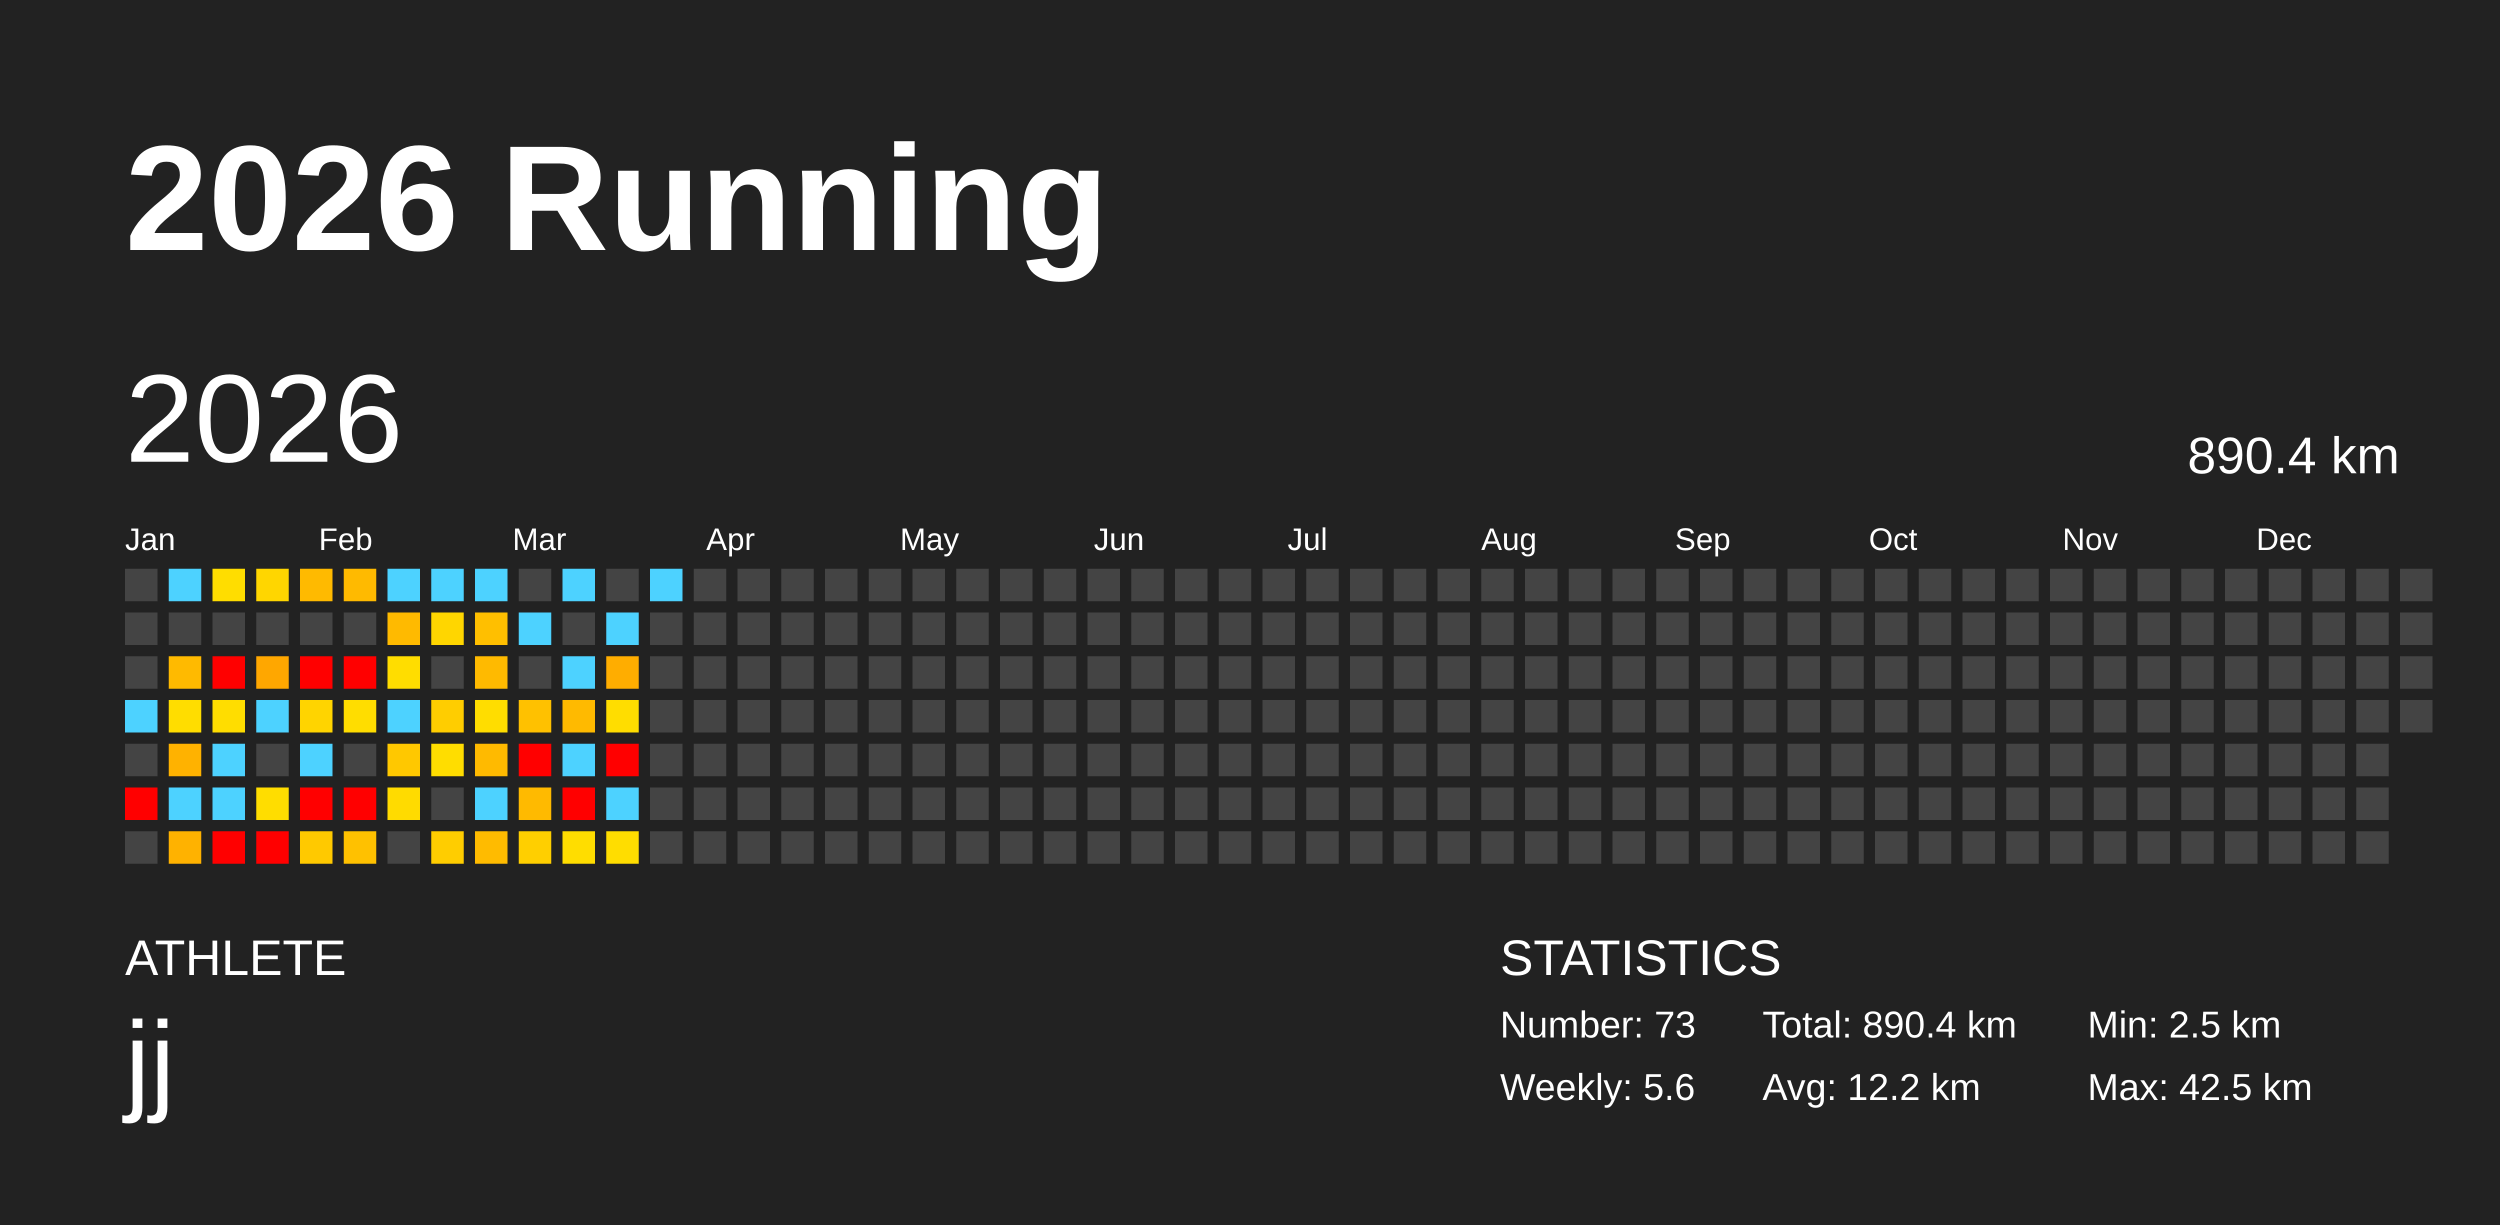
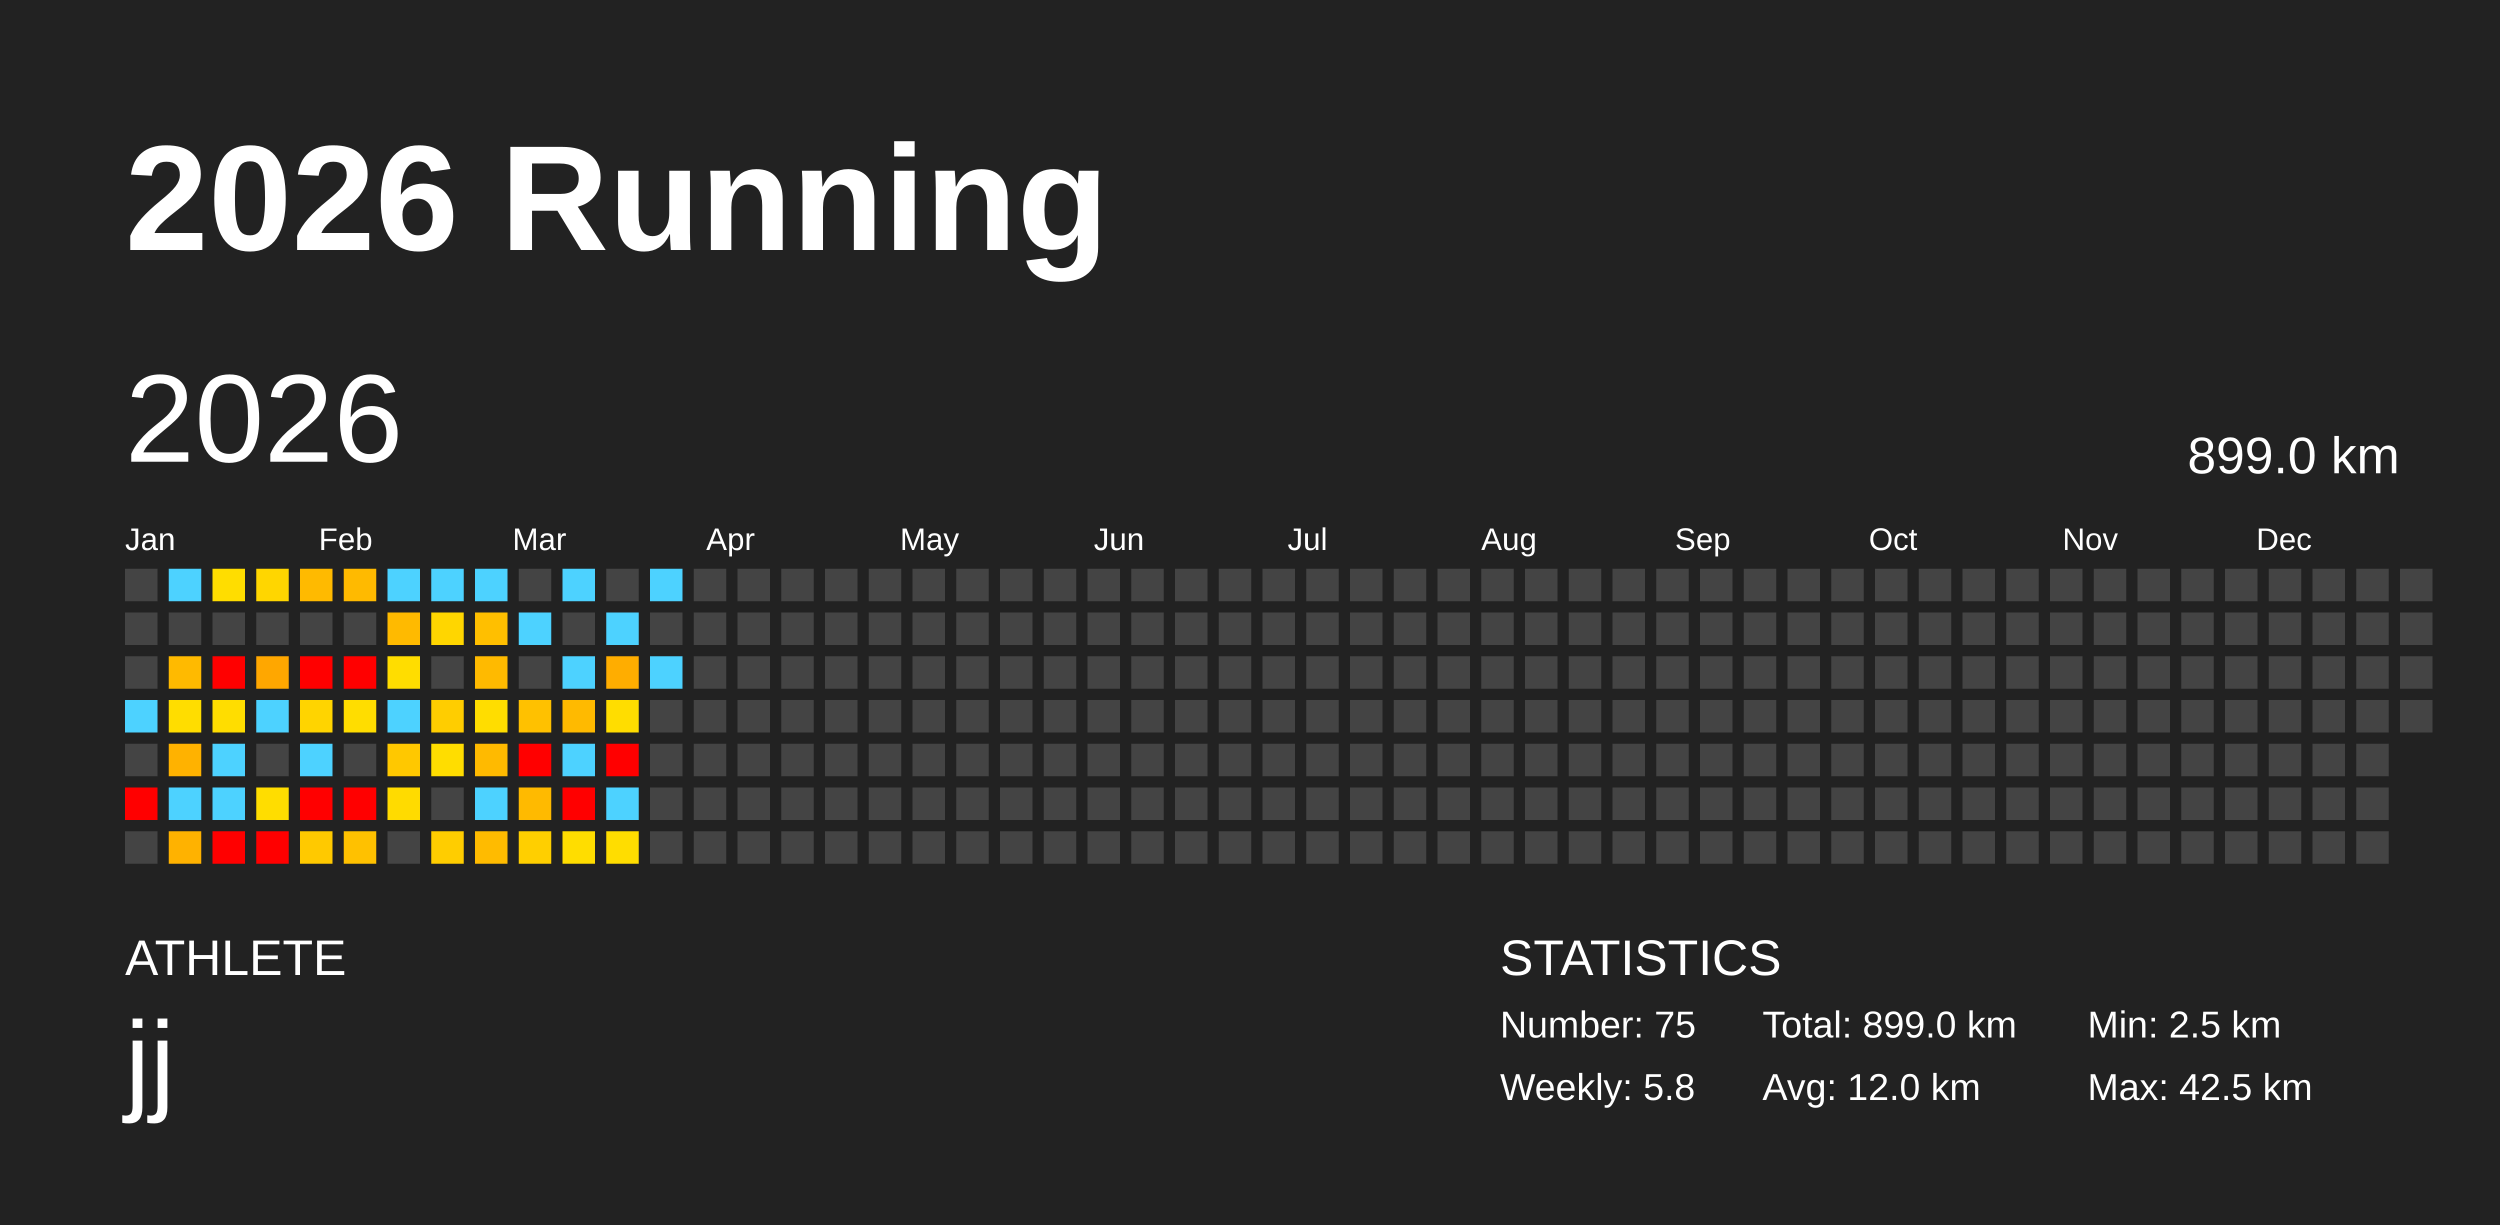
<svg xmlns="http://www.w3.org/2000/svg" baseProfile="full" height="98mm" version="1.1" viewBox="0,0,200,98" width="200mm">
  <defs />
  <rect fill="#222222" height="98" width="200" x="0" y="0" />
  <text fill="#FFFFFF" style="font-size:12px; font-family:Arial; font-weight:bold;" x="10" y="20">2026 Running</text>
  <text fill="#FFFFFF" style="font-size:4px; font-family:Arial" x="10" y="78">ATHLETE</text>
  <text fill="#FFFFFF" style="font-size:9px; font-family:Arial" x="10" y="88">jj</text>
  <text fill="#FFFFFF" style="font-size:4px; font-family:Arial" x="120" y="78">STATISTICS</text>
-   <text fill="#FFFFFF" style="font-size:3px; font-family:Arial" x="120" y="83">Number: 73</text>
-   <text fill="#FFFFFF" style="font-size:3px; font-family:Arial" x="120" y="88">Weekly: 5.6</text>
-   <text fill="#FFFFFF" style="font-size:3px; font-family:Arial" x="141" y="83">Total: 890.4 km</text>
-   <text fill="#FFFFFF" style="font-size:3px; font-family:Arial" x="141" y="88">Avg: 12.2 km</text>
+   <text fill="#FFFFFF" style="font-size:3px; font-family:Arial" x="120" y="83">Number: 75</text>
+   <text fill="#FFFFFF" style="font-size:3px; font-family:Arial" x="120" y="88">Weekly: 5.8</text>
+   <text fill="#FFFFFF" style="font-size:3px; font-family:Arial" x="141" y="83">Total: 899.0 km</text>
+   <text fill="#FFFFFF" style="font-size:3px; font-family:Arial" x="141" y="88">Avg: 12.0 km</text>
  <text fill="#FFFFFF" style="font-size:3px; font-family:Arial" x="167" y="83">Min: 2.5 km</text>
  <text fill="#FFFFFF" style="font-size:3px; font-family:Arial" x="167" y="88">Max: 42.5 km</text>
  <text dominant-baseline="hanging" fill="#FFFFFF" style="font-size:10.0px; font-family:Arial;" x="10" y="30">2026</text>
-   <text dominant-baseline="hanging" fill="#FFFFFF" style="font-size:4.125px; font-family:Arial;" x="175" y="35">890.4 km</text>
+   <text dominant-baseline="hanging" fill="#FFFFFF" style="font-size:4.125px; font-family:Arial;" x="175" y="35">899.0 km</text>
  <text fill="#FFFFFF" style="font-size:2.5px; font-family:Arial" x="10.0" y="44">Jan</text>
  <text fill="#FFFFFF" style="font-size:2.5px; font-family:Arial" x="25.5" y="44">Feb</text>
  <text fill="#FFFFFF" style="font-size:2.5px; font-family:Arial" x="41.0" y="44">Mar</text>
  <text fill="#FFFFFF" style="font-size:2.5px; font-family:Arial" x="56.5" y="44">Apr</text>
  <text fill="#FFFFFF" style="font-size:2.5px; font-family:Arial" x="72.0" y="44">May</text>
  <text fill="#FFFFFF" style="font-size:2.5px; font-family:Arial" x="87.5" y="44">Jun</text>
  <text fill="#FFFFFF" style="font-size:2.5px; font-family:Arial" x="103.0" y="44">Jul</text>
  <text fill="#FFFFFF" style="font-size:2.5px; font-family:Arial" x="118.5" y="44">Aug</text>
  <text fill="#FFFFFF" style="font-size:2.5px; font-family:Arial" x="134.0" y="44">Sep</text>
  <text fill="#FFFFFF" style="font-size:2.5px; font-family:Arial" x="149.5" y="44">Oct</text>
  <text fill="#FFFFFF" style="font-size:2.5px; font-family:Arial" x="165.0" y="44">Nov</text>
  <text fill="#FFFFFF" style="font-size:2.5px; font-family:Arial" x="180.5" y="44">Dec</text>
  <rect fill="#444444" height="2.6" width="2.6" x="10.0" y="45.5" />
  <rect fill="#444444" height="2.6" width="2.6" x="10.0" y="49.0" />
  <rect fill="#444444" height="2.6" width="2.6" x="10.0" y="52.5" />
  <rect fill="#4dd2ff" height="2.6" width="2.6" x="10.0" y="56.0" />
  <rect fill="#444444" height="2.6" width="2.6" x="10.0" y="59.5" />
  <rect fill="red" height="2.6" width="2.6" x="10.0" y="63.0" />
  <rect fill="#444444" height="2.6" width="2.6" x="10.0" y="66.5" />
  <rect fill="#4dd2ff" height="2.6" width="2.6" x="13.5" y="45.5" />
  <rect fill="#444444" height="2.6" width="2.6" x="13.5" y="49.0" />
  <rect fill="#ffba00" height="2.6" width="2.6" x="13.5" y="52.5" />
  <rect fill="#ffdd00" height="2.6" width="2.6" x="13.5" y="56.0" />
  <rect fill="#ffb200" height="2.6" width="2.6" x="13.5" y="59.5" />
  <rect fill="#4dd2ff" height="2.6" width="2.6" x="13.5" y="63.0" />
  <rect fill="#ffb200" height="2.6" width="2.6" x="13.5" y="66.5" />
  <rect fill="#ffdd00" height="2.6" width="2.6" x="17.0" y="45.5" />
  <rect fill="#444444" height="2.6" width="2.6" x="17.0" y="49.0" />
  <rect fill="red" height="2.6" width="2.6" x="17.0" y="52.5" />
  <rect fill="#ffdd00" height="2.6" width="2.6" x="17.0" y="56.0" />
  <rect fill="#4dd2ff" height="2.6" width="2.6" x="17.0" y="59.5" />
  <rect fill="#4dd2ff" height="2.6" width="2.6" x="17.0" y="63.0" />
  <rect fill="red" height="2.6" width="2.6" x="17.0" y="66.5" />
  <rect fill="#ffd600" height="2.6" width="2.6" x="20.5" y="45.5" />
  <rect fill="#444444" height="2.6" width="2.6" x="20.5" y="49.0" />
  <rect fill="#ffa700" height="2.6" width="2.6" x="20.5" y="52.5" />
  <rect fill="#4dd2ff" height="2.6" width="2.6" x="20.5" y="56.0" />
  <rect fill="#444444" height="2.6" width="2.6" x="20.5" y="59.5" />
  <rect fill="#ffdd00" height="2.6" width="2.6" x="20.5" y="63.0" />
  <rect fill="red" height="2.6" width="2.6" x="20.5" y="66.5" />
  <rect fill="#ffba00" height="2.6" width="2.6" x="24.0" y="45.5" />
  <rect fill="#444444" height="2.6" width="2.6" x="24.0" y="49.0" />
  <rect fill="red" height="2.6" width="2.6" x="24.0" y="52.5" />
  <rect fill="#ffd400" height="2.6" width="2.6" x="24.0" y="56.0" />
  <rect fill="#4dd2ff" height="2.6" width="2.6" x="24.0" y="59.5" />
  <rect fill="red" height="2.6" width="2.6" x="24.0" y="63.0" />
  <rect fill="#ffc900" height="2.6" width="2.6" x="24.0" y="66.5" />
  <rect fill="#ffba00" height="2.6" width="2.6" x="27.5" y="45.5" />
  <rect fill="#444444" height="2.6" width="2.6" x="27.5" y="49.0" />
  <rect fill="red" height="2.6" width="2.6" x="27.5" y="52.5" />
  <rect fill="#ffdd00" height="2.6" width="2.6" x="27.5" y="56.0" />
  <rect fill="#444444" height="2.6" width="2.6" x="27.5" y="59.5" />
  <rect fill="red" height="2.6" width="2.6" x="27.5" y="63.0" />
  <rect fill="#ffc100" height="2.6" width="2.6" x="27.5" y="66.5" />
  <rect fill="#4dd2ff" height="2.6" width="2.6" x="31.0" y="45.5" />
  <rect fill="#ffba00" height="2.6" width="2.6" x="31.0" y="49.0" />
  <rect fill="#ffdd00" height="2.6" width="2.6" x="31.0" y="52.5" />
  <rect fill="#4dd2ff" height="2.6" width="2.6" x="31.0" y="56.0" />
  <rect fill="#ffc800" height="2.6" width="2.6" x="31.0" y="59.5" />
  <rect fill="#ffdb00" height="2.6" width="2.6" x="31.0" y="63.0" />
  <rect fill="#444444" height="2.6" width="2.6" x="31.0" y="66.5" />
  <rect fill="#4dd2ff" height="2.6" width="2.6" x="34.5" y="45.5" />
  <rect fill="#ffd600" height="2.6" width="2.6" x="34.5" y="49.0" />
  <rect fill="#444444" height="2.6" width="2.6" x="34.5" y="52.5" />
  <rect fill="#ffcd00" height="2.6" width="2.6" x="34.5" y="56.0" />
  <rect fill="#ffdd00" height="2.6" width="2.6" x="34.5" y="59.5" />
  <rect fill="#444444" height="2.6" width="2.6" x="34.5" y="63.0" />
  <rect fill="#ffcd00" height="2.6" width="2.6" x="34.5" y="66.5" />
  <rect fill="#4dd2ff" height="2.6" width="2.6" x="38.0" y="45.5" />
  <rect fill="#ffbf00" height="2.6" width="2.6" x="38.0" y="49.0" />
  <rect fill="#ffba00" height="2.6" width="2.6" x="38.0" y="52.5" />
  <rect fill="#ffdd00" height="2.6" width="2.6" x="38.0" y="56.0" />
  <rect fill="#ffba00" height="2.6" width="2.6" x="38.0" y="59.5" />
  <rect fill="#4dd2ff" height="2.6" width="2.6" x="38.0" y="63.0" />
  <rect fill="#ffbb00" height="2.6" width="2.6" x="38.0" y="66.5" />
  <rect fill="#444444" height="2.6" width="2.6" x="41.5" y="45.5" />
  <rect fill="#4dd2ff" height="2.6" width="2.6" x="41.5" y="49.0" />
  <rect fill="#444444" height="2.6" width="2.6" x="41.5" y="52.5" />
  <rect fill="#ffc100" height="2.6" width="2.6" x="41.5" y="56.0" />
  <rect fill="red" height="2.6" width="2.6" x="41.5" y="59.5" />
  <rect fill="#ffba00" height="2.6" width="2.6" x="41.5" y="63.0" />
  <rect fill="#ffcf00" height="2.6" width="2.6" x="41.5" y="66.5" />
  <rect fill="#4dd2ff" height="2.6" width="2.6" x="45.0" y="45.5" />
  <rect fill="#444444" height="2.6" width="2.6" x="45.0" y="49.0" />
  <rect fill="#4dd2ff" height="2.6" width="2.6" x="45.0" y="52.5" />
  <rect fill="#ffba00" height="2.6" width="2.6" x="45.0" y="56.0" />
  <rect fill="#4dd2ff" height="2.6" width="2.6" x="45.0" y="59.5" />
  <rect fill="red" height="2.6" width="2.6" x="45.0" y="63.0" />
  <rect fill="#ffdd00" height="2.6" width="2.6" x="45.0" y="66.5" />
  <rect fill="#444444" height="2.6" width="2.6" x="48.5" y="45.5" />
  <rect fill="#4dd2ff" height="2.6" width="2.6" x="48.5" y="49.0" />
  <rect fill="#ffad00" height="2.6" width="2.6" x="48.5" y="52.5" />
  <rect fill="#ffdd00" height="2.6" width="2.6" x="48.5" y="56.0" />
  <rect fill="red" height="2.6" width="2.6" x="48.5" y="59.5" />
  <rect fill="#4dd2ff" height="2.6" width="2.6" x="48.5" y="63.0" />
  <rect fill="#ffdd00" height="2.6" width="2.6" x="48.5" y="66.5" />
  <rect fill="#4dd2ff" height="2.6" width="2.6" x="52.0" y="45.5" />
  <rect fill="#444444" height="2.6" width="2.6" x="52.0" y="49.0" />
-   <rect fill="#444444" height="2.6" width="2.6" x="52.0" y="52.5" />
+   <rect fill="#4dd2ff" height="2.6" width="2.6" x="52.0" y="52.5" />
  <rect fill="#444444" height="2.6" width="2.6" x="52.0" y="56.0" />
  <rect fill="#444444" height="2.6" width="2.6" x="52.0" y="59.5" />
  <rect fill="#444444" height="2.6" width="2.6" x="52.0" y="63.0" />
  <rect fill="#444444" height="2.6" width="2.6" x="52.0" y="66.5" />
  <rect fill="#444444" height="2.6" width="2.6" x="55.5" y="45.5" />
  <rect fill="#444444" height="2.6" width="2.6" x="55.5" y="49.0" />
  <rect fill="#444444" height="2.6" width="2.6" x="55.5" y="52.5" />
  <rect fill="#444444" height="2.6" width="2.6" x="55.5" y="56.0" />
  <rect fill="#444444" height="2.6" width="2.6" x="55.5" y="59.5" />
  <rect fill="#444444" height="2.6" width="2.6" x="55.5" y="63.0" />
  <rect fill="#444444" height="2.6" width="2.6" x="55.5" y="66.5" />
  <rect fill="#444444" height="2.6" width="2.6" x="59.0" y="45.5" />
  <rect fill="#444444" height="2.6" width="2.6" x="59.0" y="49.0" />
  <rect fill="#444444" height="2.6" width="2.6" x="59.0" y="52.5" />
  <rect fill="#444444" height="2.6" width="2.6" x="59.0" y="56.0" />
  <rect fill="#444444" height="2.6" width="2.6" x="59.0" y="59.5" />
  <rect fill="#444444" height="2.6" width="2.6" x="59.0" y="63.0" />
  <rect fill="#444444" height="2.6" width="2.6" x="59.0" y="66.5" />
  <rect fill="#444444" height="2.6" width="2.6" x="62.5" y="45.5" />
  <rect fill="#444444" height="2.6" width="2.6" x="62.5" y="49.0" />
  <rect fill="#444444" height="2.6" width="2.6" x="62.5" y="52.5" />
  <rect fill="#444444" height="2.6" width="2.6" x="62.5" y="56.0" />
  <rect fill="#444444" height="2.6" width="2.6" x="62.5" y="59.5" />
  <rect fill="#444444" height="2.6" width="2.6" x="62.5" y="63.0" />
  <rect fill="#444444" height="2.6" width="2.6" x="62.5" y="66.5" />
  <rect fill="#444444" height="2.6" width="2.6" x="66.0" y="45.5" />
  <rect fill="#444444" height="2.6" width="2.6" x="66.0" y="49.0" />
  <rect fill="#444444" height="2.6" width="2.6" x="66.0" y="52.5" />
  <rect fill="#444444" height="2.6" width="2.6" x="66.0" y="56.0" />
  <rect fill="#444444" height="2.6" width="2.6" x="66.0" y="59.5" />
  <rect fill="#444444" height="2.6" width="2.6" x="66.0" y="63.0" />
  <rect fill="#444444" height="2.6" width="2.6" x="66.0" y="66.5" />
  <rect fill="#444444" height="2.6" width="2.6" x="69.5" y="45.5" />
  <rect fill="#444444" height="2.6" width="2.6" x="69.5" y="49.0" />
  <rect fill="#444444" height="2.6" width="2.6" x="69.5" y="52.5" />
  <rect fill="#444444" height="2.6" width="2.6" x="69.5" y="56.0" />
  <rect fill="#444444" height="2.6" width="2.6" x="69.5" y="59.5" />
  <rect fill="#444444" height="2.6" width="2.6" x="69.5" y="63.0" />
  <rect fill="#444444" height="2.6" width="2.6" x="69.5" y="66.5" />
  <rect fill="#444444" height="2.6" width="2.6" x="73.0" y="45.5" />
  <rect fill="#444444" height="2.6" width="2.6" x="73.0" y="49.0" />
  <rect fill="#444444" height="2.6" width="2.6" x="73.0" y="52.5" />
  <rect fill="#444444" height="2.6" width="2.6" x="73.0" y="56.0" />
  <rect fill="#444444" height="2.6" width="2.6" x="73.0" y="59.5" />
  <rect fill="#444444" height="2.6" width="2.6" x="73.0" y="63.0" />
  <rect fill="#444444" height="2.6" width="2.6" x="73.0" y="66.5" />
  <rect fill="#444444" height="2.6" width="2.6" x="76.5" y="45.5" />
  <rect fill="#444444" height="2.6" width="2.6" x="76.5" y="49.0" />
  <rect fill="#444444" height="2.6" width="2.6" x="76.5" y="52.5" />
  <rect fill="#444444" height="2.6" width="2.6" x="76.5" y="56.0" />
  <rect fill="#444444" height="2.6" width="2.6" x="76.5" y="59.5" />
  <rect fill="#444444" height="2.6" width="2.6" x="76.5" y="63.0" />
  <rect fill="#444444" height="2.6" width="2.6" x="76.5" y="66.5" />
  <rect fill="#444444" height="2.6" width="2.6" x="80.0" y="45.5" />
  <rect fill="#444444" height="2.6" width="2.6" x="80.0" y="49.0" />
  <rect fill="#444444" height="2.6" width="2.6" x="80.0" y="52.5" />
  <rect fill="#444444" height="2.6" width="2.6" x="80.0" y="56.0" />
  <rect fill="#444444" height="2.6" width="2.6" x="80.0" y="59.5" />
  <rect fill="#444444" height="2.6" width="2.6" x="80.0" y="63.0" />
  <rect fill="#444444" height="2.6" width="2.6" x="80.0" y="66.5" />
  <rect fill="#444444" height="2.6" width="2.6" x="83.5" y="45.5" />
  <rect fill="#444444" height="2.6" width="2.6" x="83.5" y="49.0" />
  <rect fill="#444444" height="2.6" width="2.6" x="83.5" y="52.5" />
  <rect fill="#444444" height="2.6" width="2.6" x="83.5" y="56.0" />
  <rect fill="#444444" height="2.6" width="2.6" x="83.5" y="59.5" />
  <rect fill="#444444" height="2.6" width="2.6" x="83.5" y="63.0" />
  <rect fill="#444444" height="2.6" width="2.6" x="83.5" y="66.5" />
  <rect fill="#444444" height="2.6" width="2.6" x="87.0" y="45.5" />
  <rect fill="#444444" height="2.6" width="2.6" x="87.0" y="49.0" />
  <rect fill="#444444" height="2.6" width="2.6" x="87.0" y="52.5" />
  <rect fill="#444444" height="2.6" width="2.6" x="87.0" y="56.0" />
  <rect fill="#444444" height="2.6" width="2.6" x="87.0" y="59.5" />
  <rect fill="#444444" height="2.6" width="2.6" x="87.0" y="63.0" />
  <rect fill="#444444" height="2.6" width="2.6" x="87.0" y="66.5" />
  <rect fill="#444444" height="2.6" width="2.6" x="90.5" y="45.5" />
  <rect fill="#444444" height="2.6" width="2.6" x="90.5" y="49.0" />
  <rect fill="#444444" height="2.6" width="2.6" x="90.5" y="52.5" />
  <rect fill="#444444" height="2.6" width="2.6" x="90.5" y="56.0" />
  <rect fill="#444444" height="2.6" width="2.6" x="90.5" y="59.5" />
  <rect fill="#444444" height="2.6" width="2.6" x="90.5" y="63.0" />
  <rect fill="#444444" height="2.6" width="2.6" x="90.5" y="66.5" />
  <rect fill="#444444" height="2.6" width="2.6" x="94.0" y="45.5" />
  <rect fill="#444444" height="2.6" width="2.6" x="94.0" y="49.0" />
  <rect fill="#444444" height="2.6" width="2.6" x="94.0" y="52.5" />
  <rect fill="#444444" height="2.6" width="2.6" x="94.0" y="56.0" />
  <rect fill="#444444" height="2.6" width="2.6" x="94.0" y="59.5" />
  <rect fill="#444444" height="2.6" width="2.6" x="94.0" y="63.0" />
  <rect fill="#444444" height="2.6" width="2.6" x="94.0" y="66.5" />
  <rect fill="#444444" height="2.6" width="2.6" x="97.5" y="45.5" />
  <rect fill="#444444" height="2.6" width="2.6" x="97.5" y="49.0" />
  <rect fill="#444444" height="2.6" width="2.6" x="97.5" y="52.5" />
  <rect fill="#444444" height="2.6" width="2.6" x="97.5" y="56.0" />
  <rect fill="#444444" height="2.6" width="2.6" x="97.5" y="59.5" />
  <rect fill="#444444" height="2.6" width="2.6" x="97.5" y="63.0" />
  <rect fill="#444444" height="2.6" width="2.6" x="97.5" y="66.5" />
  <rect fill="#444444" height="2.6" width="2.6" x="101.0" y="45.5" />
  <rect fill="#444444" height="2.6" width="2.6" x="101.0" y="49.0" />
  <rect fill="#444444" height="2.6" width="2.6" x="101.0" y="52.5" />
  <rect fill="#444444" height="2.6" width="2.6" x="101.0" y="56.0" />
  <rect fill="#444444" height="2.6" width="2.6" x="101.0" y="59.5" />
  <rect fill="#444444" height="2.6" width="2.6" x="101.0" y="63.0" />
  <rect fill="#444444" height="2.6" width="2.6" x="101.0" y="66.5" />
  <rect fill="#444444" height="2.6" width="2.6" x="104.5" y="45.5" />
  <rect fill="#444444" height="2.6" width="2.6" x="104.5" y="49.0" />
  <rect fill="#444444" height="2.6" width="2.6" x="104.5" y="52.5" />
  <rect fill="#444444" height="2.6" width="2.6" x="104.5" y="56.0" />
  <rect fill="#444444" height="2.6" width="2.6" x="104.5" y="59.5" />
  <rect fill="#444444" height="2.6" width="2.6" x="104.5" y="63.0" />
  <rect fill="#444444" height="2.6" width="2.6" x="104.5" y="66.5" />
  <rect fill="#444444" height="2.6" width="2.6" x="108.0" y="45.5" />
  <rect fill="#444444" height="2.6" width="2.6" x="108.0" y="49.0" />
  <rect fill="#444444" height="2.6" width="2.6" x="108.0" y="52.5" />
  <rect fill="#444444" height="2.6" width="2.6" x="108.0" y="56.0" />
  <rect fill="#444444" height="2.6" width="2.6" x="108.0" y="59.5" />
  <rect fill="#444444" height="2.6" width="2.6" x="108.0" y="63.0" />
  <rect fill="#444444" height="2.6" width="2.6" x="108.0" y="66.5" />
  <rect fill="#444444" height="2.6" width="2.6" x="111.5" y="45.5" />
  <rect fill="#444444" height="2.6" width="2.6" x="111.5" y="49.0" />
  <rect fill="#444444" height="2.6" width="2.6" x="111.5" y="52.5" />
  <rect fill="#444444" height="2.6" width="2.6" x="111.5" y="56.0" />
  <rect fill="#444444" height="2.6" width="2.6" x="111.5" y="59.5" />
  <rect fill="#444444" height="2.6" width="2.6" x="111.5" y="63.0" />
  <rect fill="#444444" height="2.6" width="2.6" x="111.5" y="66.5" />
  <rect fill="#444444" height="2.6" width="2.6" x="115.0" y="45.5" />
  <rect fill="#444444" height="2.6" width="2.6" x="115.0" y="49.0" />
  <rect fill="#444444" height="2.6" width="2.6" x="115.0" y="52.5" />
  <rect fill="#444444" height="2.6" width="2.6" x="115.0" y="56.0" />
  <rect fill="#444444" height="2.6" width="2.6" x="115.0" y="59.5" />
  <rect fill="#444444" height="2.6" width="2.6" x="115.0" y="63.0" />
  <rect fill="#444444" height="2.6" width="2.6" x="115.0" y="66.5" />
  <rect fill="#444444" height="2.6" width="2.6" x="118.5" y="45.5" />
  <rect fill="#444444" height="2.6" width="2.6" x="118.5" y="49.0" />
  <rect fill="#444444" height="2.6" width="2.6" x="118.5" y="52.5" />
  <rect fill="#444444" height="2.6" width="2.6" x="118.5" y="56.0" />
  <rect fill="#444444" height="2.6" width="2.6" x="118.5" y="59.5" />
  <rect fill="#444444" height="2.6" width="2.6" x="118.5" y="63.0" />
  <rect fill="#444444" height="2.6" width="2.6" x="118.5" y="66.5" />
  <rect fill="#444444" height="2.6" width="2.6" x="122.0" y="45.5" />
  <rect fill="#444444" height="2.6" width="2.6" x="122.0" y="49.0" />
  <rect fill="#444444" height="2.6" width="2.6" x="122.0" y="52.5" />
  <rect fill="#444444" height="2.6" width="2.6" x="122.0" y="56.0" />
  <rect fill="#444444" height="2.6" width="2.6" x="122.0" y="59.5" />
  <rect fill="#444444" height="2.6" width="2.6" x="122.0" y="63.0" />
  <rect fill="#444444" height="2.6" width="2.6" x="122.0" y="66.5" />
  <rect fill="#444444" height="2.6" width="2.6" x="125.5" y="45.5" />
  <rect fill="#444444" height="2.6" width="2.6" x="125.5" y="49.0" />
  <rect fill="#444444" height="2.6" width="2.6" x="125.5" y="52.5" />
  <rect fill="#444444" height="2.6" width="2.6" x="125.5" y="56.0" />
  <rect fill="#444444" height="2.6" width="2.6" x="125.5" y="59.5" />
  <rect fill="#444444" height="2.6" width="2.6" x="125.5" y="63.0" />
  <rect fill="#444444" height="2.6" width="2.6" x="125.5" y="66.5" />
  <rect fill="#444444" height="2.6" width="2.6" x="129.0" y="45.5" />
  <rect fill="#444444" height="2.6" width="2.6" x="129.0" y="49.0" />
  <rect fill="#444444" height="2.6" width="2.6" x="129.0" y="52.5" />
  <rect fill="#444444" height="2.6" width="2.6" x="129.0" y="56.0" />
  <rect fill="#444444" height="2.6" width="2.6" x="129.0" y="59.5" />
  <rect fill="#444444" height="2.6" width="2.6" x="129.0" y="63.0" />
  <rect fill="#444444" height="2.6" width="2.6" x="129.0" y="66.5" />
  <rect fill="#444444" height="2.6" width="2.6" x="132.5" y="45.5" />
  <rect fill="#444444" height="2.6" width="2.6" x="132.5" y="49.0" />
  <rect fill="#444444" height="2.6" width="2.6" x="132.5" y="52.5" />
  <rect fill="#444444" height="2.6" width="2.6" x="132.5" y="56.0" />
  <rect fill="#444444" height="2.6" width="2.6" x="132.5" y="59.5" />
  <rect fill="#444444" height="2.6" width="2.6" x="132.5" y="63.0" />
  <rect fill="#444444" height="2.6" width="2.6" x="132.5" y="66.5" />
  <rect fill="#444444" height="2.6" width="2.6" x="136.0" y="45.5" />
  <rect fill="#444444" height="2.6" width="2.6" x="136.0" y="49.0" />
  <rect fill="#444444" height="2.6" width="2.6" x="136.0" y="52.5" />
  <rect fill="#444444" height="2.6" width="2.6" x="136.0" y="56.0" />
  <rect fill="#444444" height="2.6" width="2.6" x="136.0" y="59.5" />
  <rect fill="#444444" height="2.6" width="2.6" x="136.0" y="63.0" />
  <rect fill="#444444" height="2.6" width="2.6" x="136.0" y="66.5" />
  <rect fill="#444444" height="2.6" width="2.6" x="139.5" y="45.5" />
  <rect fill="#444444" height="2.6" width="2.6" x="139.5" y="49.0" />
  <rect fill="#444444" height="2.6" width="2.6" x="139.5" y="52.5" />
  <rect fill="#444444" height="2.6" width="2.6" x="139.5" y="56.0" />
  <rect fill="#444444" height="2.6" width="2.6" x="139.5" y="59.5" />
  <rect fill="#444444" height="2.6" width="2.6" x="139.5" y="63.0" />
  <rect fill="#444444" height="2.6" width="2.6" x="139.5" y="66.5" />
  <rect fill="#444444" height="2.6" width="2.6" x="143.0" y="45.5" />
  <rect fill="#444444" height="2.6" width="2.6" x="143.0" y="49.0" />
  <rect fill="#444444" height="2.6" width="2.6" x="143.0" y="52.5" />
  <rect fill="#444444" height="2.6" width="2.6" x="143.0" y="56.0" />
  <rect fill="#444444" height="2.6" width="2.6" x="143.0" y="59.5" />
  <rect fill="#444444" height="2.6" width="2.6" x="143.0" y="63.0" />
  <rect fill="#444444" height="2.6" width="2.6" x="143.0" y="66.5" />
  <rect fill="#444444" height="2.6" width="2.6" x="146.5" y="45.5" />
  <rect fill="#444444" height="2.6" width="2.6" x="146.5" y="49.0" />
  <rect fill="#444444" height="2.6" width="2.6" x="146.5" y="52.5" />
  <rect fill="#444444" height="2.6" width="2.6" x="146.5" y="56.0" />
  <rect fill="#444444" height="2.6" width="2.6" x="146.5" y="59.5" />
  <rect fill="#444444" height="2.6" width="2.6" x="146.5" y="63.0" />
  <rect fill="#444444" height="2.6" width="2.6" x="146.5" y="66.5" />
  <rect fill="#444444" height="2.6" width="2.6" x="150.0" y="45.5" />
  <rect fill="#444444" height="2.6" width="2.6" x="150.0" y="49.0" />
  <rect fill="#444444" height="2.6" width="2.6" x="150.0" y="52.5" />
  <rect fill="#444444" height="2.6" width="2.6" x="150.0" y="56.0" />
  <rect fill="#444444" height="2.6" width="2.6" x="150.0" y="59.5" />
  <rect fill="#444444" height="2.6" width="2.6" x="150.0" y="63.0" />
  <rect fill="#444444" height="2.6" width="2.6" x="150.0" y="66.5" />
  <rect fill="#444444" height="2.6" width="2.6" x="153.5" y="45.5" />
  <rect fill="#444444" height="2.6" width="2.6" x="153.5" y="49.0" />
  <rect fill="#444444" height="2.6" width="2.6" x="153.5" y="52.5" />
  <rect fill="#444444" height="2.6" width="2.6" x="153.5" y="56.0" />
  <rect fill="#444444" height="2.6" width="2.6" x="153.5" y="59.5" />
  <rect fill="#444444" height="2.6" width="2.6" x="153.5" y="63.0" />
  <rect fill="#444444" height="2.6" width="2.6" x="153.5" y="66.5" />
  <rect fill="#444444" height="2.6" width="2.6" x="157.0" y="45.5" />
  <rect fill="#444444" height="2.6" width="2.6" x="157.0" y="49.0" />
  <rect fill="#444444" height="2.6" width="2.6" x="157.0" y="52.5" />
  <rect fill="#444444" height="2.6" width="2.6" x="157.0" y="56.0" />
  <rect fill="#444444" height="2.6" width="2.6" x="157.0" y="59.5" />
  <rect fill="#444444" height="2.6" width="2.6" x="157.0" y="63.0" />
  <rect fill="#444444" height="2.6" width="2.6" x="157.0" y="66.5" />
  <rect fill="#444444" height="2.6" width="2.6" x="160.5" y="45.5" />
  <rect fill="#444444" height="2.6" width="2.6" x="160.5" y="49.0" />
  <rect fill="#444444" height="2.6" width="2.6" x="160.5" y="52.5" />
  <rect fill="#444444" height="2.6" width="2.6" x="160.5" y="56.0" />
  <rect fill="#444444" height="2.6" width="2.6" x="160.5" y="59.5" />
  <rect fill="#444444" height="2.6" width="2.6" x="160.5" y="63.0" />
  <rect fill="#444444" height="2.6" width="2.6" x="160.5" y="66.5" />
  <rect fill="#444444" height="2.6" width="2.6" x="164.0" y="45.5" />
  <rect fill="#444444" height="2.6" width="2.6" x="164.0" y="49.0" />
  <rect fill="#444444" height="2.6" width="2.6" x="164.0" y="52.5" />
  <rect fill="#444444" height="2.6" width="2.6" x="164.0" y="56.0" />
  <rect fill="#444444" height="2.6" width="2.6" x="164.0" y="59.5" />
  <rect fill="#444444" height="2.6" width="2.6" x="164.0" y="63.0" />
  <rect fill="#444444" height="2.6" width="2.6" x="164.0" y="66.5" />
  <rect fill="#444444" height="2.6" width="2.6" x="167.5" y="45.5" />
  <rect fill="#444444" height="2.6" width="2.6" x="167.5" y="49.0" />
  <rect fill="#444444" height="2.6" width="2.6" x="167.5" y="52.5" />
  <rect fill="#444444" height="2.6" width="2.6" x="167.5" y="56.0" />
  <rect fill="#444444" height="2.6" width="2.6" x="167.5" y="59.5" />
  <rect fill="#444444" height="2.6" width="2.6" x="167.5" y="63.0" />
  <rect fill="#444444" height="2.6" width="2.6" x="167.5" y="66.5" />
  <rect fill="#444444" height="2.6" width="2.6" x="171.0" y="45.5" />
  <rect fill="#444444" height="2.6" width="2.6" x="171.0" y="49.0" />
  <rect fill="#444444" height="2.6" width="2.6" x="171.0" y="52.5" />
  <rect fill="#444444" height="2.6" width="2.6" x="171.0" y="56.0" />
  <rect fill="#444444" height="2.6" width="2.6" x="171.0" y="59.5" />
  <rect fill="#444444" height="2.6" width="2.6" x="171.0" y="63.0" />
  <rect fill="#444444" height="2.6" width="2.6" x="171.0" y="66.5" />
  <rect fill="#444444" height="2.6" width="2.6" x="174.5" y="45.5" />
  <rect fill="#444444" height="2.6" width="2.6" x="174.5" y="49.0" />
  <rect fill="#444444" height="2.6" width="2.6" x="174.5" y="52.5" />
  <rect fill="#444444" height="2.6" width="2.6" x="174.5" y="56.0" />
  <rect fill="#444444" height="2.6" width="2.6" x="174.5" y="59.5" />
  <rect fill="#444444" height="2.6" width="2.6" x="174.5" y="63.0" />
  <rect fill="#444444" height="2.6" width="2.6" x="174.5" y="66.5" />
  <rect fill="#444444" height="2.6" width="2.6" x="178.0" y="45.5" />
  <rect fill="#444444" height="2.6" width="2.6" x="178.0" y="49.0" />
  <rect fill="#444444" height="2.6" width="2.6" x="178.0" y="52.5" />
  <rect fill="#444444" height="2.6" width="2.6" x="178.0" y="56.0" />
  <rect fill="#444444" height="2.6" width="2.6" x="178.0" y="59.5" />
  <rect fill="#444444" height="2.6" width="2.6" x="178.0" y="63.0" />
  <rect fill="#444444" height="2.6" width="2.6" x="178.0" y="66.5" />
  <rect fill="#444444" height="2.6" width="2.6" x="181.5" y="45.5" />
  <rect fill="#444444" height="2.6" width="2.6" x="181.5" y="49.0" />
  <rect fill="#444444" height="2.6" width="2.6" x="181.5" y="52.5" />
  <rect fill="#444444" height="2.6" width="2.6" x="181.5" y="56.0" />
  <rect fill="#444444" height="2.6" width="2.6" x="181.5" y="59.5" />
  <rect fill="#444444" height="2.6" width="2.6" x="181.5" y="63.0" />
  <rect fill="#444444" height="2.6" width="2.6" x="181.5" y="66.5" />
  <rect fill="#444444" height="2.6" width="2.6" x="185.0" y="45.5" />
  <rect fill="#444444" height="2.6" width="2.6" x="185.0" y="49.0" />
  <rect fill="#444444" height="2.6" width="2.6" x="185.0" y="52.5" />
  <rect fill="#444444" height="2.6" width="2.6" x="185.0" y="56.0" />
  <rect fill="#444444" height="2.6" width="2.6" x="185.0" y="59.5" />
  <rect fill="#444444" height="2.6" width="2.6" x="185.0" y="63.0" />
  <rect fill="#444444" height="2.6" width="2.6" x="185.0" y="66.5" />
  <rect fill="#444444" height="2.6" width="2.6" x="188.5" y="45.5" />
  <rect fill="#444444" height="2.6" width="2.6" x="188.5" y="49.0" />
  <rect fill="#444444" height="2.6" width="2.6" x="188.5" y="52.5" />
  <rect fill="#444444" height="2.6" width="2.6" x="188.5" y="56.0" />
  <rect fill="#444444" height="2.6" width="2.6" x="188.5" y="59.5" />
  <rect fill="#444444" height="2.6" width="2.6" x="188.5" y="63.0" />
  <rect fill="#444444" height="2.6" width="2.6" x="188.5" y="66.5" />
  <rect fill="#444444" height="2.6" width="2.6" x="192.0" y="45.5" />
  <rect fill="#444444" height="2.6" width="2.6" x="192.0" y="49.0" />
  <rect fill="#444444" height="2.6" width="2.6" x="192.0" y="52.5" />
  <rect fill="#444444" height="2.6" width="2.6" x="192.0" y="56.0" />
</svg>
